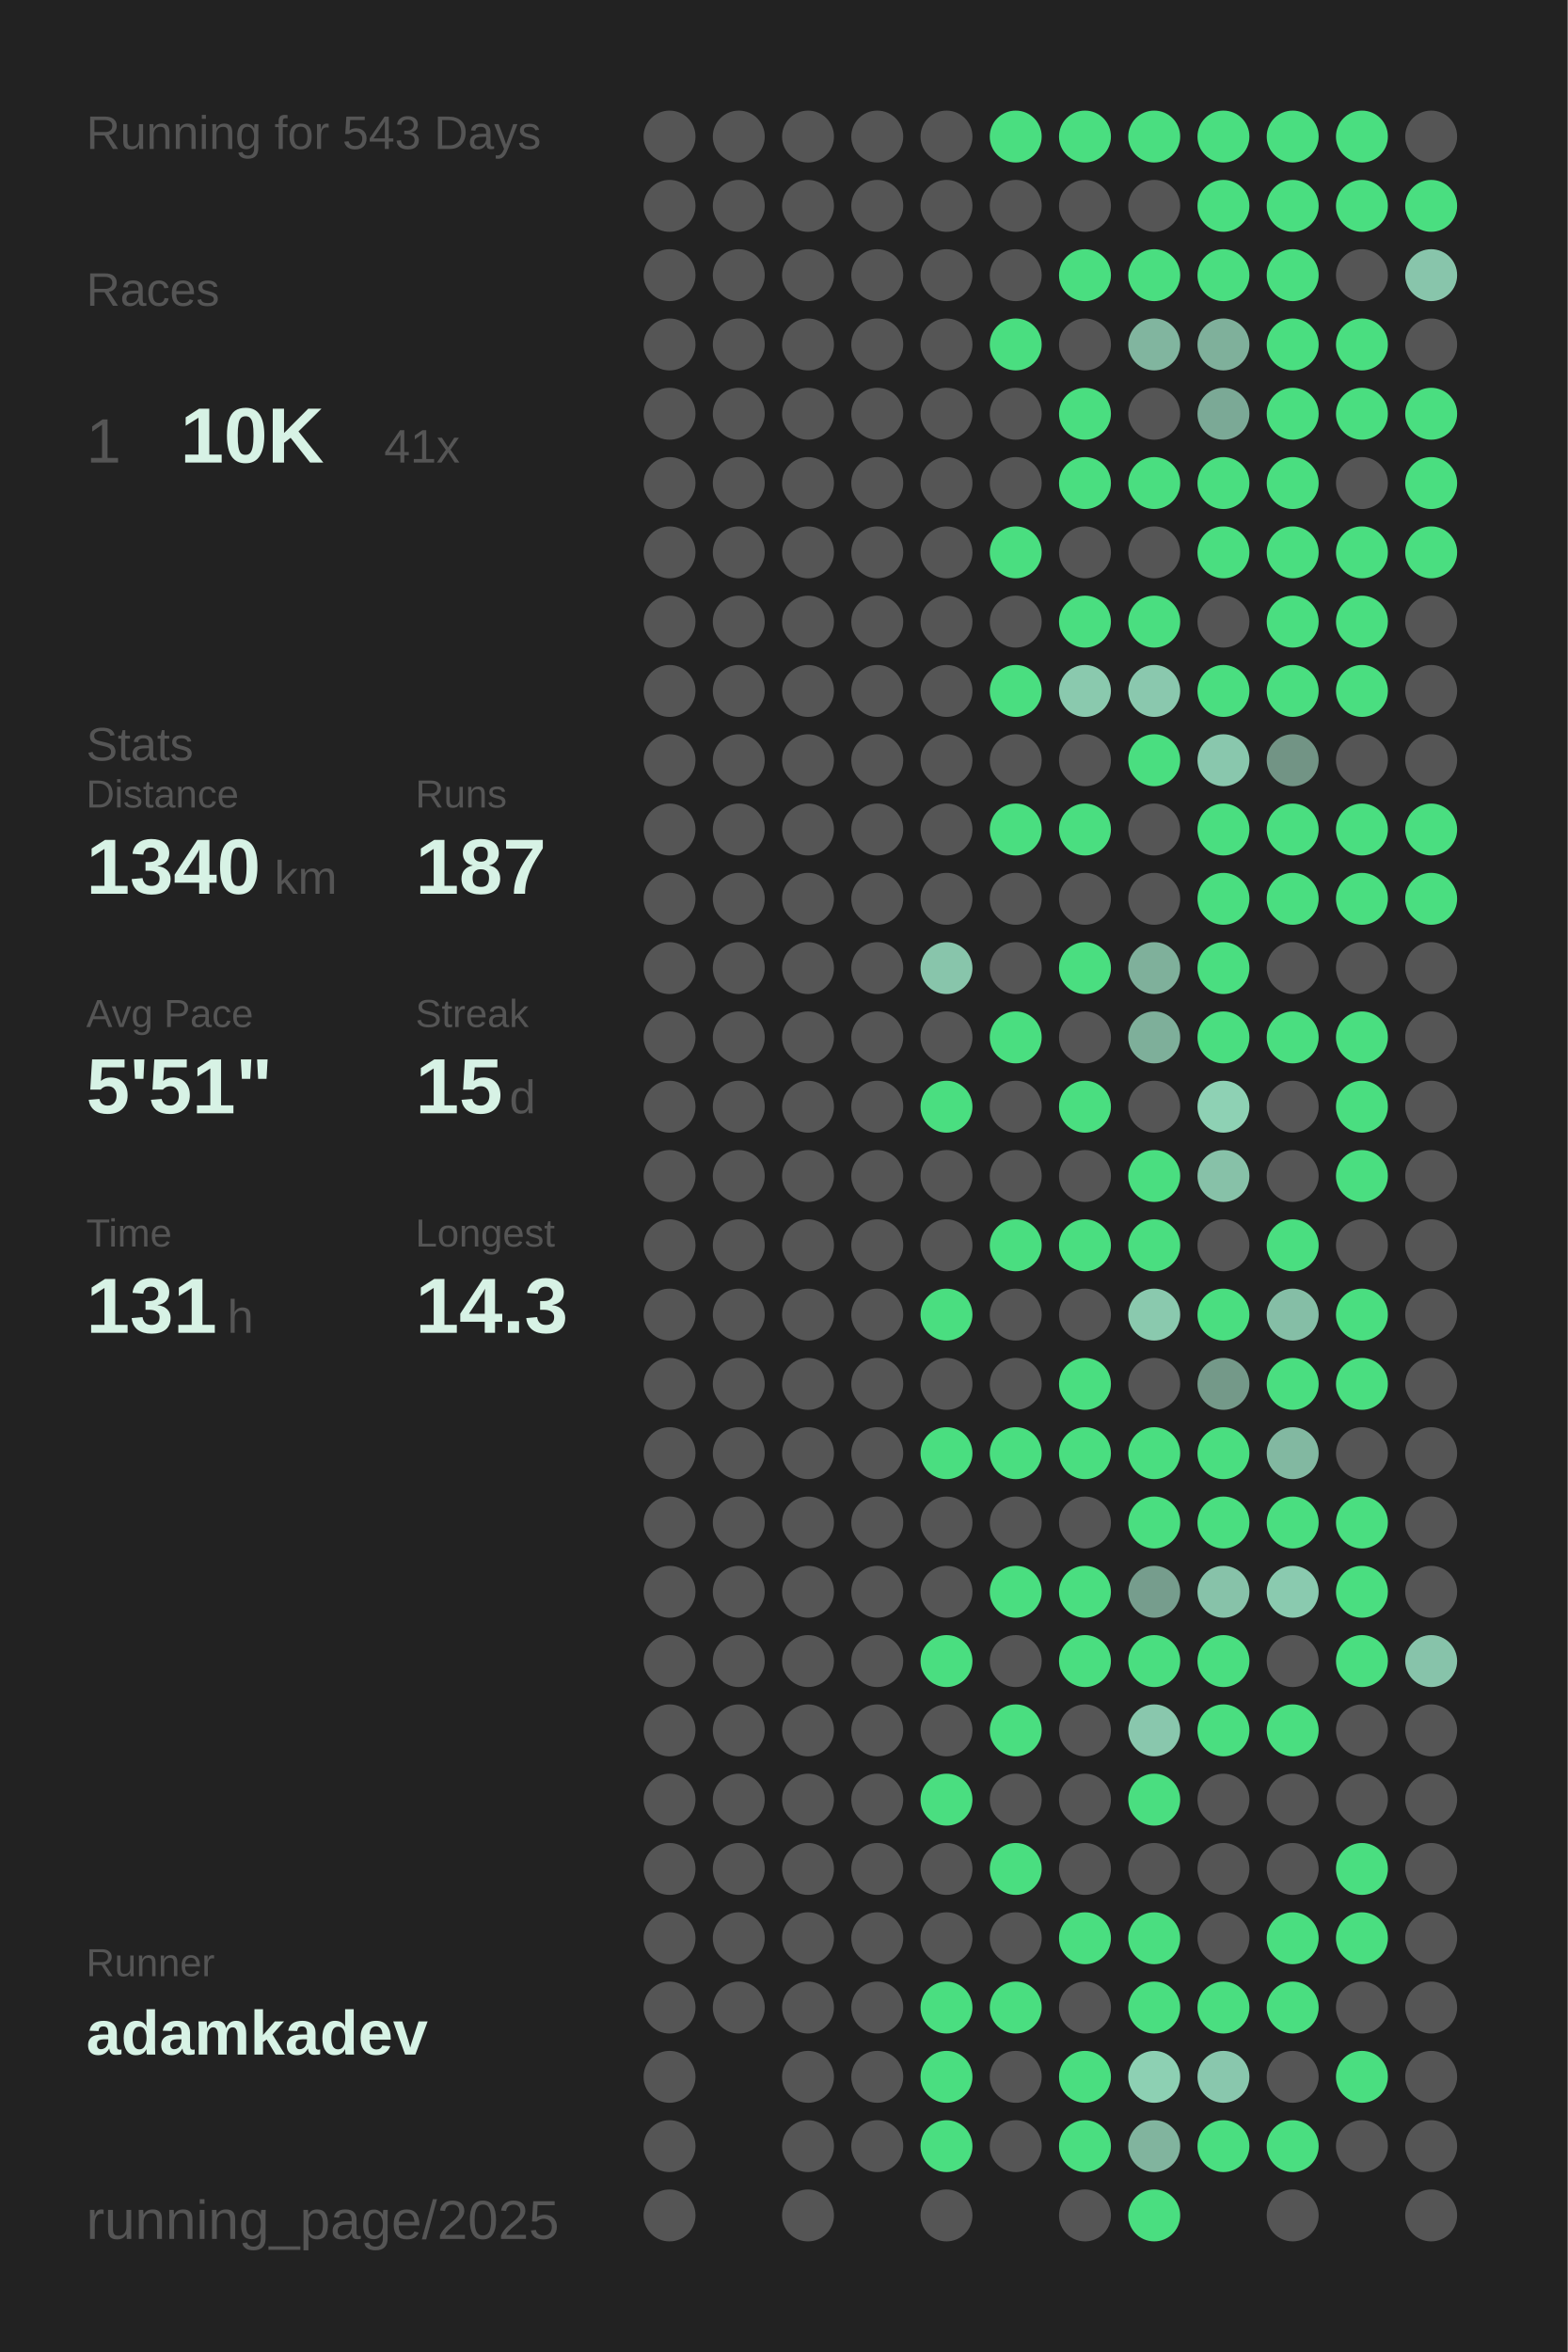
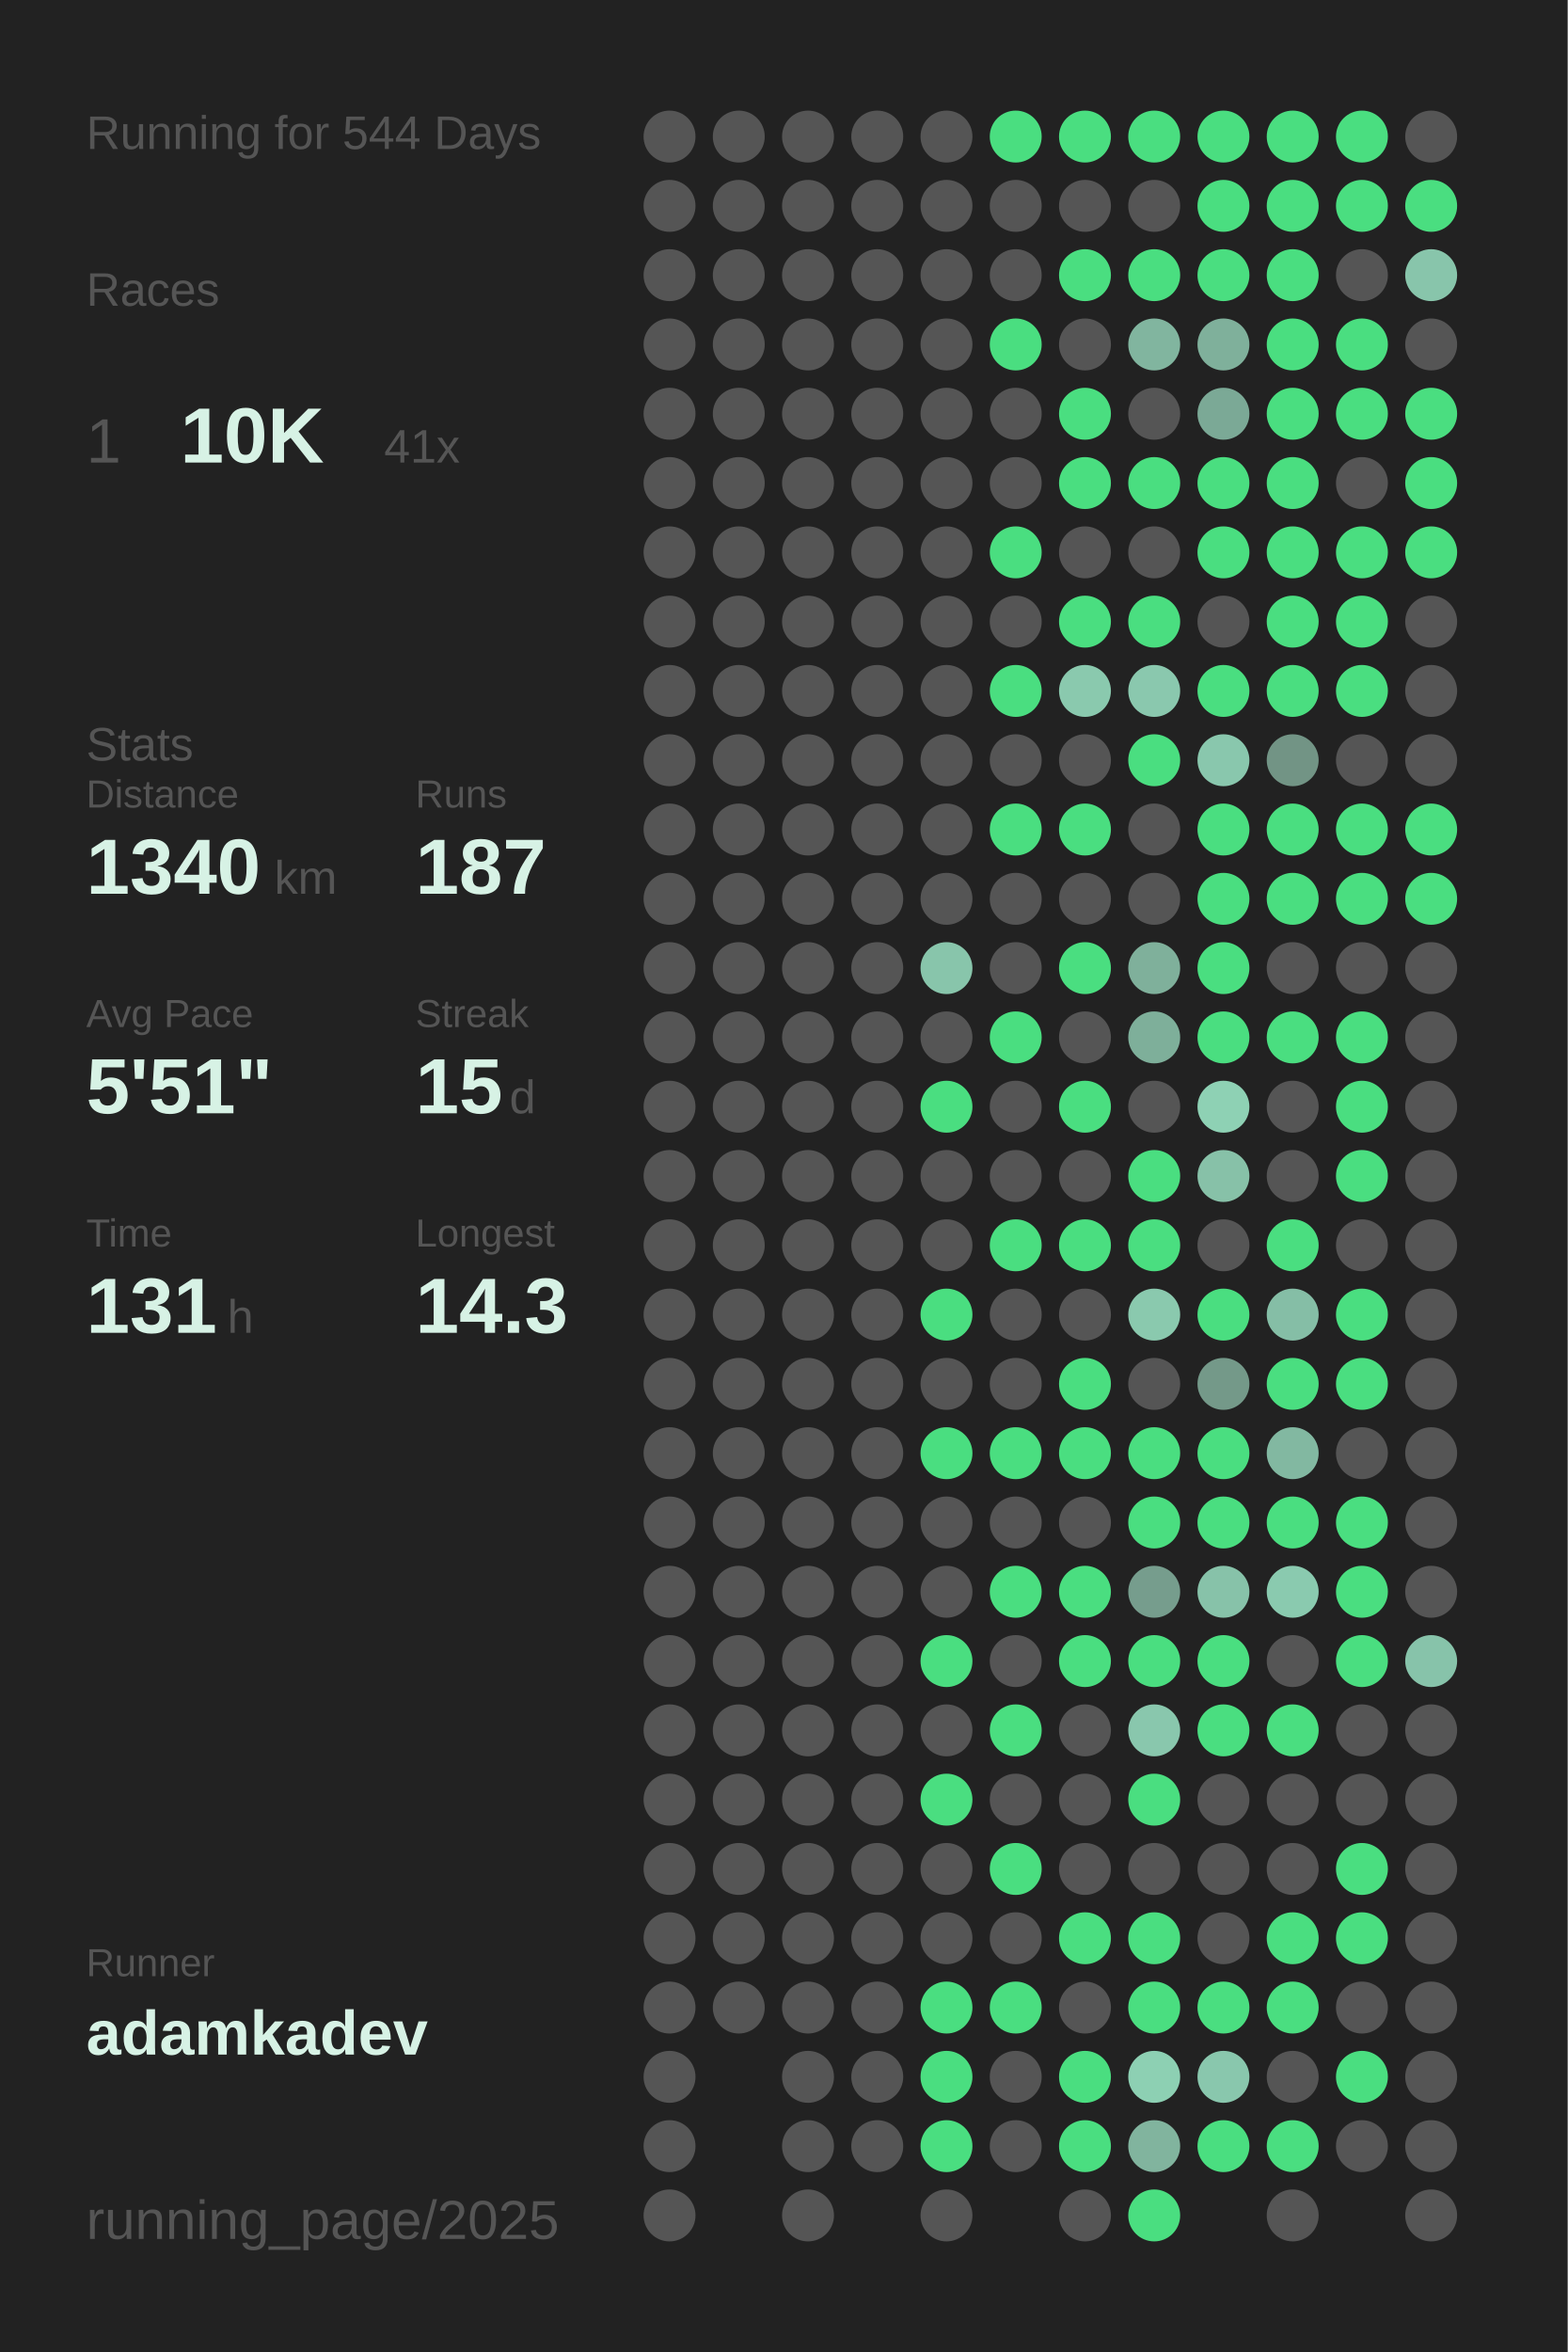
<svg xmlns="http://www.w3.org/2000/svg" baseProfile="full" height="300mm" version="1.1" viewBox="0,0,200,300" width="200mm">
  <defs />
  <rect fill="#222222" height="300" width="200" x="0" y="0" />
-   <text fill="#555555" style="font-size:6px; font-family:Arial;" x="11" y="19">Running for 543 Days</text>
+   <text fill="#555555" style="font-size:6px; font-family:Arial;" x="11" y="19">Running for 544 Days</text>
  <text fill="#555555" style="font-size:6px; font-family:Arial;" x="11" y="39">Races</text>
  <text fill="#555555" style="font-size:8px; font-family:Arial;" x="11" y="59">1</text>
  <text fill="#D7F2E5" style="font-size:10px; font-family:Arial; font-weight:bold;" x="23" y="59">10K</text>
  <text fill="#555555" style="font-size:6px; font-family:Arial;" x="49" y="59">41x</text>
  <text fill="#555555" style="font-size:6px; font-family:Arial;" x="11" y="97">Stats</text>
  <text fill="#555555" style="font-size:5px; font-family:Arial;" x="11" y="103">Distance</text>
  <text fill="#D7F2E5" style="font-size:10px; font-family:Arial; font-weight:bold;" x="11" y="114">1340</text>
  <text fill="#555555" style="font-size:6px; font-family:Arial;" x="35" y="114">km</text>
  <text fill="#555555" style="font-size:5px; font-family:Arial;" x="53" y="103">Runs</text>
  <text fill="#D7F2E5" style="font-size:10px; font-family:Arial; font-weight:bold;" x="53" y="114">187</text>
  <text fill="#555555" style="font-size:5px; font-family:Arial;" x="11" y="131">Avg Pace</text>
  <text fill="#D7F2E5" style="font-size:10px; font-family:Arial; font-weight:bold;" x="11" y="142">5'51"</text>
  <text fill="#555555" style="font-size:5px; font-family:Arial;" x="53" y="131">Streak</text>
  <text fill="#D7F2E5" style="font-size:10px; font-family:Arial; font-weight:bold;" x="53" y="142">15</text>
  <text fill="#555555" style="font-size:6px; font-family:Arial;" x="65" y="142">d</text>
  <text fill="#555555" style="font-size:5px; font-family:Arial;" x="11" y="159">Time</text>
  <text fill="#D7F2E5" style="font-size:10px; font-family:Arial; font-weight:bold;" x="11" y="170">131</text>
  <text fill="#555555" style="font-size:6px; font-family:Arial;" x="29" y="170">h</text>
  <text fill="#555555" style="font-size:5px; font-family:Arial;" x="53" y="159">Longest</text>
  <text fill="#D7F2E5" style="font-size:10px; font-family:Arial; font-weight:bold;" x="53" y="170">14.3</text>
  <text fill="#555555" style="font-size:5px; font-family:Arial;" x="11" y="252.065">Runner</text>
  <text fill="#D7F2E5" style="font-size:8px; font-family:Arial; font-weight:bold;" x="11" y="262.065">adamkadev</text>
  <text fill="#555555" style="font-size:7px; font-family:Arial;" x="11" y="285.581">running_page/2025</text>
  <circle cx="85.417" cy="17.419" fill="#555555" r="3.312" />
  <circle cx="85.417" cy="26.258" fill="#555555" r="3.312" />
  <circle cx="85.417" cy="35.097" fill="#555555" r="3.312" />
  <circle cx="85.417" cy="43.935" fill="#555555" r="3.312" />
  <circle cx="85.417" cy="52.774" fill="#555555" r="3.312" />
  <circle cx="85.417" cy="61.613" fill="#555555" r="3.312" />
  <circle cx="85.417" cy="70.452" fill="#555555" r="3.312" />
  <circle cx="85.417" cy="79.29" fill="#555555" r="3.312" />
  <circle cx="85.417" cy="88.129" fill="#555555" r="3.312" />
  <circle cx="85.417" cy="96.968" fill="#555555" r="3.312" />
  <circle cx="85.417" cy="105.806" fill="#555555" r="3.312" />
  <circle cx="85.417" cy="114.645" fill="#555555" r="3.312" />
  <circle cx="85.417" cy="123.484" fill="#555555" r="3.312" />
  <circle cx="85.417" cy="132.323" fill="#555555" r="3.312" />
  <circle cx="85.417" cy="141.161" fill="#555555" r="3.312" />
  <circle cx="85.417" cy="150" fill="#555555" r="3.312" />
  <circle cx="85.417" cy="158.839" fill="#555555" r="3.312" />
  <circle cx="85.417" cy="167.677" fill="#555555" r="3.312" />
  <circle cx="85.417" cy="176.516" fill="#555555" r="3.312" />
  <circle cx="85.417" cy="185.355" fill="#555555" r="3.312" />
  <circle cx="85.417" cy="194.194" fill="#555555" r="3.312" />
  <circle cx="85.417" cy="203.032" fill="#555555" r="3.312" />
  <circle cx="85.417" cy="211.871" fill="#555555" r="3.312" />
  <circle cx="85.417" cy="220.71" fill="#555555" r="3.312" />
  <circle cx="85.417" cy="229.548" fill="#555555" r="3.312" />
  <circle cx="85.417" cy="238.387" fill="#555555" r="3.312" />
  <circle cx="85.417" cy="247.226" fill="#555555" r="3.312" />
  <circle cx="85.417" cy="256.065" fill="#555555" r="3.312" />
  <circle cx="85.417" cy="264.903" fill="#555555" r="3.312" />
  <circle cx="85.417" cy="273.742" fill="#555555" r="3.312" />
  <circle cx="85.417" cy="282.581" fill="#555555" r="3.312" />
  <circle cx="94.25" cy="17.419" fill="#555555" r="3.312" />
  <circle cx="94.25" cy="26.258" fill="#555555" r="3.312" />
  <circle cx="94.25" cy="35.097" fill="#555555" r="3.312" />
  <circle cx="94.25" cy="43.935" fill="#555555" r="3.312" />
  <circle cx="94.25" cy="52.774" fill="#555555" r="3.312" />
  <circle cx="94.25" cy="61.613" fill="#555555" r="3.312" />
  <circle cx="94.25" cy="70.452" fill="#555555" r="3.312" />
  <circle cx="94.25" cy="79.29" fill="#555555" r="3.312" />
  <circle cx="94.25" cy="88.129" fill="#555555" r="3.312" />
  <circle cx="94.25" cy="96.968" fill="#555555" r="3.312" />
  <circle cx="94.25" cy="105.806" fill="#555555" r="3.312" />
  <circle cx="94.25" cy="114.645" fill="#555555" r="3.312" />
  <circle cx="94.25" cy="123.484" fill="#555555" r="3.312" />
  <circle cx="94.25" cy="132.323" fill="#555555" r="3.312" />
  <circle cx="94.25" cy="141.161" fill="#555555" r="3.312" />
  <circle cx="94.25" cy="150" fill="#555555" r="3.312" />
  <circle cx="94.25" cy="158.839" fill="#555555" r="3.312" />
  <circle cx="94.25" cy="167.677" fill="#555555" r="3.312" />
  <circle cx="94.25" cy="176.516" fill="#555555" r="3.312" />
  <circle cx="94.25" cy="185.355" fill="#555555" r="3.312" />
  <circle cx="94.25" cy="194.194" fill="#555555" r="3.312" />
  <circle cx="94.25" cy="203.032" fill="#555555" r="3.312" />
  <circle cx="94.25" cy="211.871" fill="#555555" r="3.312" />
  <circle cx="94.25" cy="220.71" fill="#555555" r="3.312" />
  <circle cx="94.25" cy="229.548" fill="#555555" r="3.312" />
  <circle cx="94.25" cy="238.387" fill="#555555" r="3.312" />
  <circle cx="94.25" cy="247.226" fill="#555555" r="3.312" />
  <circle cx="94.25" cy="256.065" fill="#555555" r="3.312" />
  <circle cx="103.083" cy="17.419" fill="#555555" r="3.312" />
  <circle cx="103.083" cy="26.258" fill="#555555" r="3.312" />
  <circle cx="103.083" cy="35.097" fill="#555555" r="3.312" />
  <circle cx="103.083" cy="43.935" fill="#555555" r="3.312" />
  <circle cx="103.083" cy="52.774" fill="#555555" r="3.312" />
  <circle cx="103.083" cy="61.613" fill="#555555" r="3.312" />
  <circle cx="103.083" cy="70.452" fill="#555555" r="3.312" />
  <circle cx="103.083" cy="79.29" fill="#555555" r="3.312" />
  <circle cx="103.083" cy="88.129" fill="#555555" r="3.312" />
  <circle cx="103.083" cy="96.968" fill="#555555" r="3.312" />
  <circle cx="103.083" cy="105.806" fill="#555555" r="3.312" />
  <circle cx="103.083" cy="114.645" fill="#555555" r="3.312" />
  <circle cx="103.083" cy="123.484" fill="#555555" r="3.312" />
  <circle cx="103.083" cy="132.323" fill="#555555" r="3.312" />
  <circle cx="103.083" cy="141.161" fill="#555555" r="3.312" />
  <circle cx="103.083" cy="150" fill="#555555" r="3.312" />
  <circle cx="103.083" cy="158.839" fill="#555555" r="3.312" />
  <circle cx="103.083" cy="167.677" fill="#555555" r="3.312" />
  <circle cx="103.083" cy="176.516" fill="#555555" r="3.312" />
  <circle cx="103.083" cy="185.355" fill="#555555" r="3.312" />
  <circle cx="103.083" cy="194.194" fill="#555555" r="3.312" />
  <circle cx="103.083" cy="203.032" fill="#555555" r="3.312" />
  <circle cx="103.083" cy="211.871" fill="#555555" r="3.312" />
  <circle cx="103.083" cy="220.71" fill="#555555" r="3.312" />
  <circle cx="103.083" cy="229.548" fill="#555555" r="3.312" />
  <circle cx="103.083" cy="238.387" fill="#555555" r="3.312" />
  <circle cx="103.083" cy="247.226" fill="#555555" r="3.312" />
  <circle cx="103.083" cy="256.065" fill="#555555" r="3.312" />
  <circle cx="103.083" cy="264.903" fill="#555555" r="3.312" />
  <circle cx="103.083" cy="273.742" fill="#555555" r="3.312" />
  <circle cx="103.083" cy="282.581" fill="#555555" r="3.312" />
  <circle cx="111.917" cy="17.419" fill="#555555" r="3.312" />
  <circle cx="111.917" cy="26.258" fill="#555555" r="3.312" />
  <circle cx="111.917" cy="35.097" fill="#555555" r="3.312" />
  <circle cx="111.917" cy="43.935" fill="#555555" r="3.312" />
  <circle cx="111.917" cy="52.774" fill="#555555" r="3.312" />
  <circle cx="111.917" cy="61.613" fill="#555555" r="3.312" />
  <circle cx="111.917" cy="70.452" fill="#555555" r="3.312" />
  <circle cx="111.917" cy="79.29" fill="#555555" r="3.312" />
  <circle cx="111.917" cy="88.129" fill="#555555" r="3.312" />
  <circle cx="111.917" cy="96.968" fill="#555555" r="3.312" />
  <circle cx="111.917" cy="105.806" fill="#555555" r="3.312" />
  <circle cx="111.917" cy="114.645" fill="#555555" r="3.312" />
  <circle cx="111.917" cy="123.484" fill="#555555" r="3.312" />
  <circle cx="111.917" cy="132.323" fill="#555555" r="3.312" />
  <circle cx="111.917" cy="141.161" fill="#555555" r="3.312" />
  <circle cx="111.917" cy="150" fill="#555555" r="3.312" />
  <circle cx="111.917" cy="158.839" fill="#555555" r="3.312" />
  <circle cx="111.917" cy="167.677" fill="#555555" r="3.312" />
  <circle cx="111.917" cy="176.516" fill="#555555" r="3.312" />
  <circle cx="111.917" cy="185.355" fill="#555555" r="3.312" />
  <circle cx="111.917" cy="194.194" fill="#555555" r="3.312" />
  <circle cx="111.917" cy="203.032" fill="#555555" r="3.312" />
  <circle cx="111.917" cy="211.871" fill="#555555" r="3.312" />
  <circle cx="111.917" cy="220.71" fill="#555555" r="3.312" />
  <circle cx="111.917" cy="229.548" fill="#555555" r="3.312" />
  <circle cx="111.917" cy="238.387" fill="#555555" r="3.312" />
  <circle cx="111.917" cy="247.226" fill="#555555" r="3.312" />
  <circle cx="111.917" cy="256.065" fill="#555555" r="3.312" />
  <circle cx="111.917" cy="264.903" fill="#555555" r="3.312" />
  <circle cx="111.917" cy="273.742" fill="#555555" r="3.312" />
  <circle cx="120.75" cy="17.419" fill="#555555" r="3.312" />
  <circle cx="120.75" cy="26.258" fill="#555555" r="3.312" />
  <circle cx="120.75" cy="35.097" fill="#555555" r="3.312" />
  <circle cx="120.75" cy="43.935" fill="#555555" r="3.312" />
  <circle cx="120.75" cy="52.774" fill="#555555" r="3.312" />
  <circle cx="120.75" cy="61.613" fill="#555555" r="3.312" />
  <circle cx="120.75" cy="70.452" fill="#555555" r="3.312" />
  <circle cx="120.75" cy="79.29" fill="#555555" r="3.312" />
  <circle cx="120.75" cy="88.129" fill="#555555" r="3.312" />
  <circle cx="120.75" cy="96.968" fill="#555555" r="3.312" />
  <circle cx="120.75" cy="105.806" fill="#555555" r="3.312" />
  <circle cx="120.75" cy="114.645" fill="#555555" r="3.312" />
  <circle cx="120.75" cy="123.484" fill="#88c5ab" r="3.312" />
  <circle cx="120.75" cy="132.323" fill="#555555" r="3.312" />
  <circle cx="120.75" cy="141.161" fill="#4ADE80" r="3.312" />
  <circle cx="120.75" cy="150" fill="#555555" r="3.312" />
  <circle cx="120.75" cy="158.839" fill="#555555" r="3.312" />
  <circle cx="120.75" cy="167.677" fill="#4ADE80" r="3.312" />
  <circle cx="120.75" cy="176.516" fill="#555555" r="3.312" />
  <circle cx="120.75" cy="185.355" fill="#4ADE80" r="3.312" />
  <circle cx="120.75" cy="194.194" fill="#555555" r="3.312" />
  <circle cx="120.75" cy="203.032" fill="#555555" r="3.312" />
  <circle cx="120.75" cy="211.871" fill="#4ADE80" r="3.312" />
  <circle cx="120.75" cy="220.71" fill="#555555" r="3.312" />
  <circle cx="120.75" cy="229.548" fill="#4ADE80" r="3.312" />
  <circle cx="120.75" cy="238.387" fill="#555555" r="3.312" />
  <circle cx="120.75" cy="247.226" fill="#555555" r="3.312" />
  <circle cx="120.75" cy="256.065" fill="#4ADE80" r="3.312" />
  <circle cx="120.75" cy="264.903" fill="#4ADE80" r="3.312" />
  <circle cx="120.75" cy="273.742" fill="#4ADE80" r="3.312" />
  <circle cx="120.75" cy="282.581" fill="#555555" r="3.312" />
  <circle cx="129.583" cy="17.419" fill="#4ADE80" r="3.312" />
  <circle cx="129.583" cy="26.258" fill="#555555" r="3.312" />
  <circle cx="129.583" cy="35.097" fill="#555555" r="3.312" />
  <circle cx="129.583" cy="43.935" fill="#4ADE80" r="3.312" />
  <circle cx="129.583" cy="52.774" fill="#555555" r="3.312" />
  <circle cx="129.583" cy="61.613" fill="#555555" r="3.312" />
  <circle cx="129.583" cy="70.452" fill="#4ADE80" r="3.312" />
  <circle cx="129.583" cy="79.29" fill="#555555" r="3.312" />
  <circle cx="129.583" cy="88.129" fill="#4ADE80" r="3.312" />
  <circle cx="129.583" cy="96.968" fill="#555555" r="3.312" />
  <circle cx="129.583" cy="105.806" fill="#4ADE80" r="3.312" />
  <circle cx="129.583" cy="114.645" fill="#555555" r="3.312" />
  <circle cx="129.583" cy="123.484" fill="#555555" r="3.312" />
  <circle cx="129.583" cy="132.323" fill="#4ADE80" r="3.312" />
  <circle cx="129.583" cy="141.161" fill="#555555" r="3.312" />
  <circle cx="129.583" cy="150" fill="#555555" r="3.312" />
  <circle cx="129.583" cy="158.839" fill="#4ADE80" r="3.312" />
  <circle cx="129.583" cy="167.677" fill="#555555" r="3.312" />
  <circle cx="129.583" cy="176.516" fill="#555555" r="3.312" />
  <circle cx="129.583" cy="185.355" fill="#4ADE80" r="3.312" />
  <circle cx="129.583" cy="194.194" fill="#555555" r="3.312" />
  <circle cx="129.583" cy="203.032" fill="#4ADE80" r="3.312" />
  <circle cx="129.583" cy="211.871" fill="#555555" r="3.312" />
  <circle cx="129.583" cy="220.71" fill="#4ADE80" r="3.312" />
  <circle cx="129.583" cy="229.548" fill="#555555" r="3.312" />
  <circle cx="129.583" cy="238.387" fill="#4ADE80" r="3.312" />
  <circle cx="129.583" cy="247.226" fill="#555555" r="3.312" />
  <circle cx="129.583" cy="256.065" fill="#4ADE80" r="3.312" />
  <circle cx="129.583" cy="264.903" fill="#555555" r="3.312" />
  <circle cx="129.583" cy="273.742" fill="#555555" r="3.312" />
  <circle cx="138.417" cy="17.419" fill="#4ADE80" r="3.312" />
  <circle cx="138.417" cy="26.258" fill="#555555" r="3.312" />
  <circle cx="138.417" cy="35.097" fill="#4ADE80" r="3.312" />
  <circle cx="138.417" cy="43.935" fill="#555555" r="3.312" />
  <circle cx="138.417" cy="52.774" fill="#4ADE80" r="3.312" />
  <circle cx="138.417" cy="61.613" fill="#4ADE80" r="3.312" />
  <circle cx="138.417" cy="70.452" fill="#555555" r="3.312" />
  <circle cx="138.417" cy="79.29" fill="#4ADE80" r="3.312" />
  <circle cx="138.417" cy="88.129" fill="#8ac9ae" r="3.312" />
  <circle cx="138.417" cy="96.968" fill="#555555" r="3.312" />
  <circle cx="138.417" cy="105.806" fill="#4ADE80" r="3.312" />
  <circle cx="138.417" cy="114.645" fill="#555555" r="3.312" />
  <circle cx="138.417" cy="123.484" fill="#4ADE80" r="3.312" />
  <circle cx="138.417" cy="132.323" fill="#555555" r="3.312" />
  <circle cx="138.417" cy="141.161" fill="#4ADE80" r="3.312" />
  <circle cx="138.417" cy="150" fill="#555555" r="3.312" />
  <circle cx="138.417" cy="158.839" fill="#4ADE80" r="3.312" />
  <circle cx="138.417" cy="167.677" fill="#555555" r="3.312" />
  <circle cx="138.417" cy="176.516" fill="#4ADE80" r="3.312" />
  <circle cx="138.417" cy="185.355" fill="#4ADE80" r="3.312" />
  <circle cx="138.417" cy="194.194" fill="#555555" r="3.312" />
  <circle cx="138.417" cy="203.032" fill="#4ADE80" r="3.312" />
  <circle cx="138.417" cy="211.871" fill="#4ADE80" r="3.312" />
  <circle cx="138.417" cy="220.71" fill="#555555" r="3.312" />
  <circle cx="138.417" cy="229.548" fill="#555555" r="3.312" />
  <circle cx="138.417" cy="238.387" fill="#555555" r="3.312" />
  <circle cx="138.417" cy="247.226" fill="#4ADE80" r="3.312" />
  <circle cx="138.417" cy="256.065" fill="#555555" r="3.312" />
  <circle cx="138.417" cy="264.903" fill="#4ADE80" r="3.312" />
  <circle cx="138.417" cy="273.742" fill="#4ADE80" r="3.312" />
  <circle cx="138.417" cy="282.581" fill="#555555" r="3.312" />
  <circle cx="147.25" cy="17.419" fill="#4ADE80" r="3.312" />
  <circle cx="147.25" cy="26.258" fill="#555555" r="3.312" />
  <circle cx="147.25" cy="35.097" fill="#4ADE80" r="3.312" />
  <circle cx="147.25" cy="43.935" fill="#81b59f" r="3.312" />
  <circle cx="147.25" cy="52.774" fill="#555555" r="3.312" />
  <circle cx="147.25" cy="61.613" fill="#4ADE80" r="3.312" />
  <circle cx="147.25" cy="70.452" fill="#555555" r="3.312" />
  <circle cx="147.25" cy="79.29" fill="#4ADE80" r="3.312" />
  <circle cx="147.25" cy="88.129" fill="#8ac8ae" r="3.312" />
  <circle cx="147.25" cy="96.968" fill="#4ADE80" r="3.312" />
  <circle cx="147.25" cy="105.806" fill="#555555" r="3.312" />
  <circle cx="147.25" cy="114.645" fill="#555555" r="3.312" />
  <circle cx="147.25" cy="123.484" fill="#7fb09b" r="3.312" />
  <circle cx="147.25" cy="132.323" fill="#7eaf9a" r="3.312" />
  <circle cx="147.25" cy="141.161" fill="#555555" r="3.312" />
  <circle cx="147.25" cy="150" fill="#4ADE80" r="3.312" />
  <circle cx="147.25" cy="158.839" fill="#4ADE80" r="3.312" />
  <circle cx="147.25" cy="167.677" fill="#8ac9ae" r="3.312" />
  <circle cx="147.25" cy="176.516" fill="#555555" r="3.312" />
  <circle cx="147.25" cy="185.355" fill="#4ADE80" r="3.312" />
  <circle cx="147.25" cy="194.194" fill="#4ADE80" r="3.312" />
  <circle cx="147.25" cy="203.032" fill="#769d8d" r="3.312" />
  <circle cx="147.25" cy="211.871" fill="#4ADE80" r="3.312" />
  <circle cx="147.25" cy="220.71" fill="#89c7ad" r="3.312" />
  <circle cx="147.25" cy="229.548" fill="#4ADE80" r="3.312" />
  <circle cx="147.25" cy="238.387" fill="#555555" r="3.312" />
  <circle cx="147.25" cy="247.226" fill="#4ADE80" r="3.312" />
  <circle cx="147.25" cy="256.065" fill="#4ADE80" r="3.312" />
  <circle cx="147.25" cy="264.903" fill="#8dd0b3" r="3.312" />
  <circle cx="147.25" cy="273.742" fill="#81b49e" r="3.312" />
  <circle cx="147.25" cy="282.581" fill="#4ADE80" r="3.312" />
  <circle cx="156.083" cy="17.419" fill="#4ADE80" r="3.312" />
  <circle cx="156.083" cy="26.258" fill="#4ADE80" r="3.312" />
  <circle cx="156.083" cy="35.097" fill="#4ADE80" r="3.312" />
  <circle cx="156.083" cy="43.935" fill="#7fb09b" r="3.312" />
  <circle cx="156.083" cy="52.774" fill="#7ba996" r="3.312" />
  <circle cx="156.083" cy="61.613" fill="#4ADE80" r="3.312" />
  <circle cx="156.083" cy="70.452" fill="#4ADE80" r="3.312" />
  <circle cx="156.083" cy="79.29" fill="#555555" r="3.312" />
  <circle cx="156.083" cy="88.129" fill="#4ADE80" r="3.312" />
  <circle cx="156.083" cy="96.968" fill="#89c7ad" r="3.312" />
  <circle cx="156.083" cy="105.806" fill="#4ADE80" r="3.312" />
  <circle cx="156.083" cy="114.645" fill="#4ADE80" r="3.312" />
  <circle cx="156.083" cy="123.484" fill="#4ADE80" r="3.312" />
  <circle cx="156.083" cy="132.323" fill="#4ADE80" r="3.312" />
  <circle cx="156.083" cy="141.161" fill="#8ed1b4" r="3.312" />
  <circle cx="156.083" cy="150" fill="#87c1a8" r="3.312" />
  <circle cx="156.083" cy="158.839" fill="#555555" r="3.312" />
  <circle cx="156.083" cy="167.677" fill="#4ADE80" r="3.312" />
  <circle cx="156.083" cy="176.516" fill="#749989" r="3.312" />
  <circle cx="156.083" cy="185.355" fill="#4ADE80" r="3.312" />
  <circle cx="156.083" cy="194.194" fill="#4ADE80" r="3.312" />
  <circle cx="156.083" cy="203.032" fill="#87c2a9" r="3.312" />
  <circle cx="156.083" cy="211.871" fill="#4ADE80" r="3.312" />
  <circle cx="156.083" cy="220.71" fill="#4ADE80" r="3.312" />
  <circle cx="156.083" cy="229.548" fill="#555555" r="3.312" />
  <circle cx="156.083" cy="238.387" fill="#555555" r="3.312" />
  <circle cx="156.083" cy="247.226" fill="#555555" r="3.312" />
  <circle cx="156.083" cy="256.065" fill="#4ADE80" r="3.312" />
  <circle cx="156.083" cy="264.903" fill="#89c7ad" r="3.312" />
  <circle cx="156.083" cy="273.742" fill="#4ADE80" r="3.312" />
  <circle cx="164.917" cy="17.419" fill="#4ADE80" r="3.312" />
  <circle cx="164.917" cy="26.258" fill="#4ADE80" r="3.312" />
  <circle cx="164.917" cy="35.097" fill="#4ADE80" r="3.312" />
  <circle cx="164.917" cy="43.935" fill="#4ADE80" r="3.312" />
  <circle cx="164.917" cy="52.774" fill="#4ADE80" r="3.312" />
  <circle cx="164.917" cy="61.613" fill="#4ADE80" r="3.312" />
  <circle cx="164.917" cy="70.452" fill="#4ADE80" r="3.312" />
  <circle cx="164.917" cy="79.29" fill="#4ADE80" r="3.312" />
  <circle cx="164.917" cy="88.129" fill="#4ADE80" r="3.312" />
  <circle cx="164.917" cy="96.968" fill="#729485" r="3.312" />
  <circle cx="164.917" cy="105.806" fill="#4ADE80" r="3.312" />
  <circle cx="164.917" cy="114.645" fill="#4ADE80" r="3.312" />
  <circle cx="164.917" cy="123.484" fill="#555555" r="3.312" />
  <circle cx="164.917" cy="132.323" fill="#4ADE80" r="3.312" />
  <circle cx="164.917" cy="141.161" fill="#555555" r="3.312" />
  <circle cx="164.917" cy="150" fill="#555555" r="3.312" />
  <circle cx="164.917" cy="158.839" fill="#4ADE80" r="3.312" />
  <circle cx="164.917" cy="167.677" fill="#85bea6" r="3.312" />
  <circle cx="164.917" cy="176.516" fill="#4ADE80" r="3.312" />
  <circle cx="164.917" cy="185.355" fill="#82b8a1" r="3.312" />
  <circle cx="164.917" cy="194.194" fill="#4ADE80" r="3.312" />
  <circle cx="164.917" cy="203.032" fill="#8acaaf" r="3.312" />
  <circle cx="164.917" cy="211.871" fill="#555555" r="3.312" />
  <circle cx="164.917" cy="220.71" fill="#4ADE80" r="3.312" />
  <circle cx="164.917" cy="229.548" fill="#555555" r="3.312" />
  <circle cx="164.917" cy="238.387" fill="#555555" r="3.312" />
  <circle cx="164.917" cy="247.226" fill="#4ADE80" r="3.312" />
  <circle cx="164.917" cy="256.065" fill="#4ADE80" r="3.312" />
  <circle cx="164.917" cy="264.903" fill="#555555" r="3.312" />
  <circle cx="164.917" cy="273.742" fill="#4ADE80" r="3.312" />
  <circle cx="164.917" cy="282.581" fill="#555555" r="3.312" />
  <circle cx="173.75" cy="17.419" fill="#4ADE80" r="3.312" />
  <circle cx="173.75" cy="26.258" fill="#4ADE80" r="3.312" />
  <circle cx="173.75" cy="35.097" fill="#555555" r="3.312" />
  <circle cx="173.75" cy="43.935" fill="#4ADE80" r="3.312" />
  <circle cx="173.75" cy="52.774" fill="#4ADE80" r="3.312" />
  <circle cx="173.75" cy="61.613" fill="#555555" r="3.312" />
  <circle cx="173.75" cy="70.452" fill="#4ADE80" r="3.312" />
  <circle cx="173.75" cy="79.29" fill="#4ADE80" r="3.312" />
  <circle cx="173.75" cy="88.129" fill="#4ADE80" r="3.312" />
  <circle cx="173.75" cy="96.968" fill="#555555" r="3.312" />
  <circle cx="173.75" cy="105.806" fill="#4ADE80" r="3.312" />
  <circle cx="173.75" cy="114.645" fill="#4ADE80" r="3.312" />
  <circle cx="173.75" cy="123.484" fill="#555555" r="3.312" />
  <circle cx="173.75" cy="132.323" fill="#4ADE80" r="3.312" />
  <circle cx="173.75" cy="141.161" fill="#4ADE80" r="3.312" />
  <circle cx="173.75" cy="150" fill="#4ADE80" r="3.312" />
  <circle cx="173.75" cy="158.839" fill="#555555" r="3.312" />
  <circle cx="173.75" cy="167.677" fill="#4ADE80" r="3.312" />
  <circle cx="173.75" cy="176.516" fill="#4ADE80" r="3.312" />
  <circle cx="173.75" cy="185.355" fill="#555555" r="3.312" />
  <circle cx="173.75" cy="194.194" fill="#4ADE80" r="3.312" />
  <circle cx="173.75" cy="203.032" fill="#4ADE80" r="3.312" />
  <circle cx="173.75" cy="211.871" fill="#4ADE80" r="3.312" />
  <circle cx="173.75" cy="220.71" fill="#555555" r="3.312" />
  <circle cx="173.75" cy="229.548" fill="#555555" r="3.312" />
  <circle cx="173.75" cy="238.387" fill="#4ADE80" r="3.312" />
  <circle cx="173.75" cy="247.226" fill="#4ADE80" r="3.312" />
  <circle cx="173.75" cy="256.065" fill="#555555" r="3.312" />
  <circle cx="173.75" cy="264.903" fill="#4ADE80" r="3.312" />
  <circle cx="173.75" cy="273.742" fill="#555555" r="3.312" />
  <circle cx="182.583" cy="17.419" fill="#555555" r="3.312" />
  <circle cx="182.583" cy="26.258" fill="#4ADE80" r="3.312" />
  <circle cx="182.583" cy="35.097" fill="#88c5ab" r="3.312" />
  <circle cx="182.583" cy="43.935" fill="#555555" r="3.312" />
  <circle cx="182.583" cy="52.774" fill="#4ADE80" r="3.312" />
  <circle cx="182.583" cy="61.613" fill="#4ADE80" r="3.312" />
  <circle cx="182.583" cy="70.452" fill="#4ADE80" r="3.312" />
  <circle cx="182.583" cy="79.29" fill="#555555" r="3.312" />
  <circle cx="182.583" cy="88.129" fill="#555555" r="3.312" />
  <circle cx="182.583" cy="96.968" fill="#555555" r="3.312" />
  <circle cx="182.583" cy="105.806" fill="#4ADE80" r="3.312" />
  <circle cx="182.583" cy="114.645" fill="#4ADE80" r="3.312" />
  <circle cx="182.583" cy="123.484" fill="#555555" r="3.312" />
  <circle cx="182.583" cy="132.323" fill="#555555" r="3.312" />
  <circle cx="182.583" cy="141.161" fill="#555555" r="3.312" />
  <circle cx="182.583" cy="150" fill="#555555" r="3.312" />
  <circle cx="182.583" cy="158.839" fill="#555555" r="3.312" />
  <circle cx="182.583" cy="167.677" fill="#555555" r="3.312" />
  <circle cx="182.583" cy="176.516" fill="#555555" r="3.312" />
  <circle cx="182.583" cy="185.355" fill="#555555" r="3.312" />
  <circle cx="182.583" cy="194.194" fill="#555555" r="3.312" />
  <circle cx="182.583" cy="203.032" fill="#555555" r="3.312" />
  <circle cx="182.583" cy="211.871" fill="#87c3aa" r="3.312" />
  <circle cx="182.583" cy="220.71" fill="#555555" r="3.312" />
  <circle cx="182.583" cy="229.548" fill="#555555" r="3.312" />
  <circle cx="182.583" cy="238.387" fill="#555555" r="3.312" />
  <circle cx="182.583" cy="247.226" fill="#555555" r="3.312" />
  <circle cx="182.583" cy="256.065" fill="#555555" r="3.312" />
  <circle cx="182.583" cy="264.903" fill="#555555" r="3.312" />
  <circle cx="182.583" cy="273.742" fill="#555555" r="3.312" />
  <circle cx="182.583" cy="282.581" fill="#555555" r="3.312" />
</svg>
